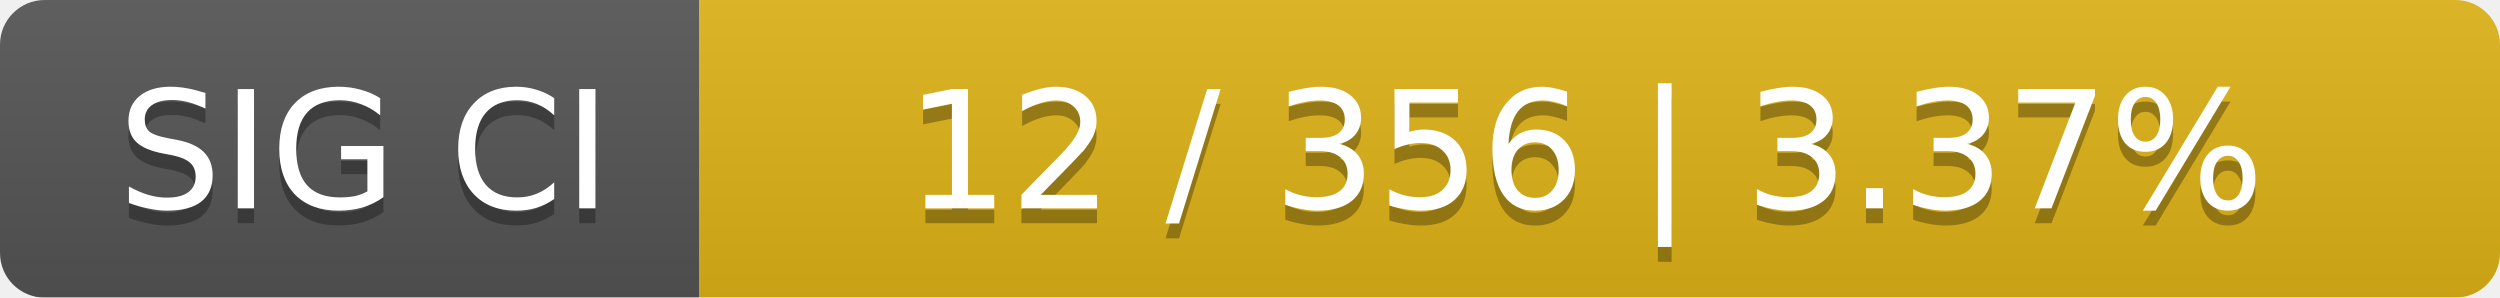
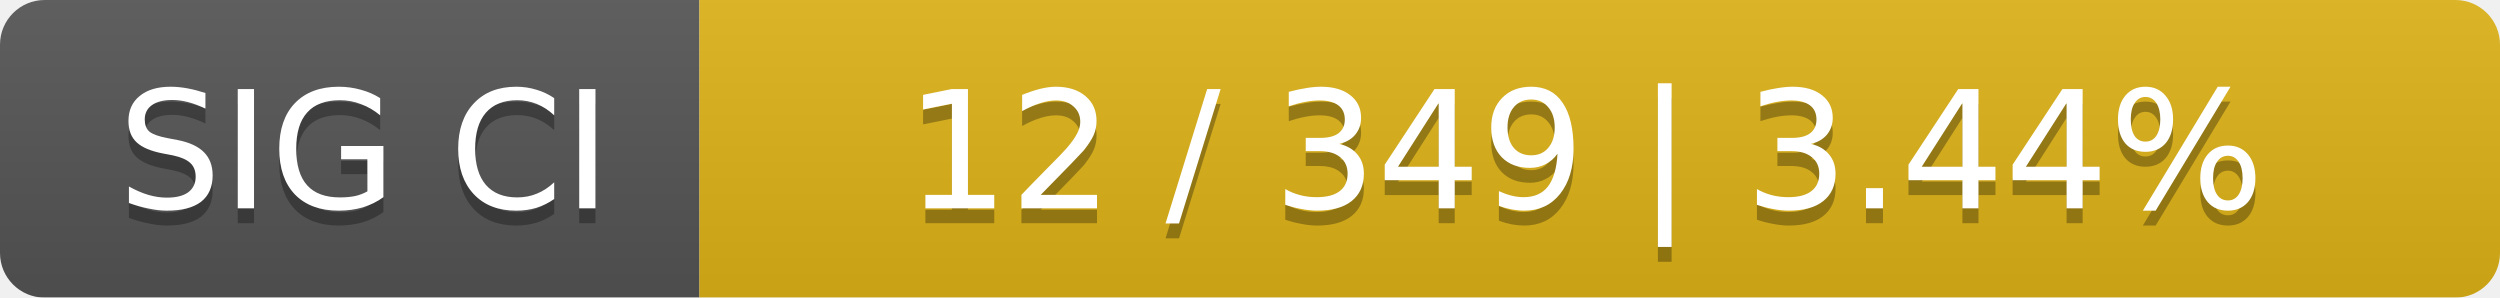
<svg xmlns="http://www.w3.org/2000/svg" width="168" height="20">
  <linearGradient id="smooth" x2="0" y2="100%">
    <stop offset="0" stop-color="#bbb" stop-opacity=".1" />
    <stop offset="1" stop-opacity=".1" />
  </linearGradient>
  <mask id="round">
    <rect width="168" height="20" rx="3" fill="#fff" />
  </mask>
  <g mask="url(#round)">
    <rect width="47" height="20" fill="#555" />
    <rect x="47" width="121" height="20" fill="#dfb317" />
    <rect width="168" height="20" fill="url(#smooth)" />
  </g>
  <g fill="#fff" text-anchor="middle" font-family="DejaVu Sans,Verdana,Geneva,sans-serif" font-size="11">
    <text x="24.5" y="15" fill="#010101" fill-opacity=".3">SIG CI</text>
    <text x="24.5" y="14">SIG CI</text>
-     <text x="106.5" y="15" fill="#010101" fill-opacity=".3">12 / 356    |    3.37%</text>
-     <text x="106.5" y="14">12 / 356    |    3.37%</text>
+     <text x="106.5" y="15" fill="#010101" fill-opacity=".3">12 / 349    |    3.44%</text>
+     <text x="106.5" y="14">12 / 349    |    3.44%</text>
  </g>
</svg>
